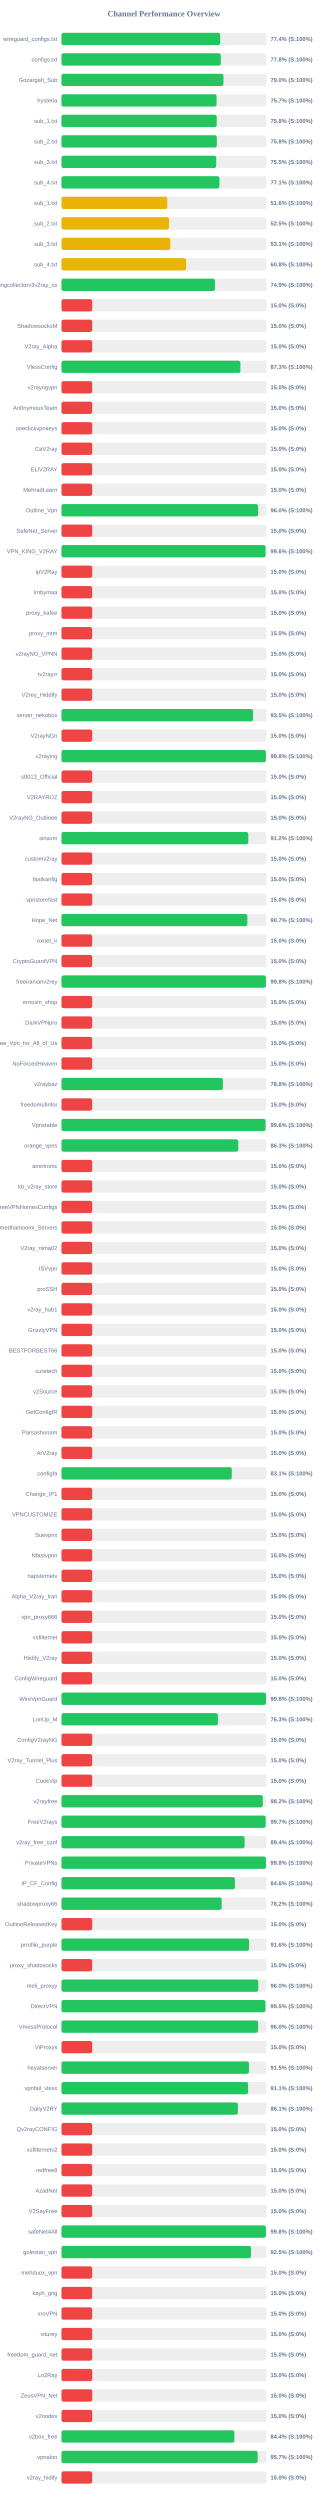
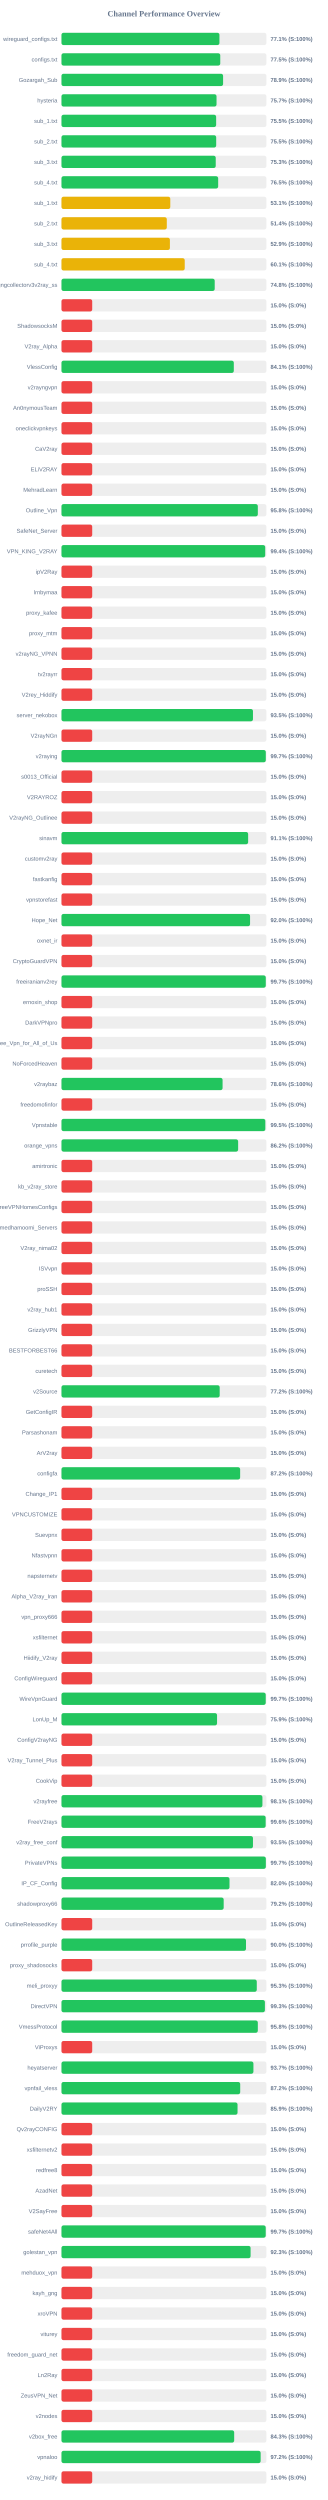
<svg xmlns="http://www.w3.org/2000/svg" width="800" height="6100" version="1.1">
  <style>
        .row { font: 14px Arial; fill: #64748b; }
        .score { font: bold 14px Arial; fill: #64748b; }
    </style>
  <text x="400" y="40" text-anchor="middle" font-size="20px" font-weight="bold" fill="#64748b">Channel Performance Overview</text>
  <rect x="150" y="80" width="500" height="30" fill="#eee" rx="5" />
-   <rect x="150" y="80" width="387.2" height="30" fill="#22c55e" rx="5" />
+   <rect x="150" y="80" width="385.45" height="30" fill="#22c55e" rx="5" />
  <text x="140" y="100" text-anchor="end" class="row">wireguard_configs.txt</text>
-   <text x="660" y="100" text-anchor="start" class="score">77.4% (S:100%)</text>
+   <text x="660" y="100" text-anchor="start" class="score">77.1% (S:100%)</text>
  <rect x="150" y="130" width="500" height="30" fill="#eee" rx="5" />
-   <rect x="150" y="130" width="388.85" height="30" fill="#22c55e" rx="5" />
+   <rect x="150" y="130" width="387.45" height="30" fill="#22c55e" rx="5" />
  <text x="140" y="150" text-anchor="end" class="row">configs.txt</text>
-   <text x="660" y="150" text-anchor="start" class="score">77.8% (S:100%)</text>
+   <text x="660" y="150" text-anchor="start" class="score">77.5% (S:100%)</text>
  <rect x="150" y="180" width="500" height="30" fill="#eee" rx="5" />
-   <rect x="150" y="180" width="395.25" height="30" fill="#22c55e" rx="5" />
+   <rect x="150" y="180" width="394.35" height="30" fill="#22c55e" rx="5" />
  <text x="140" y="200" text-anchor="end" class="row">Gozargah_Sub</text>
-   <text x="660" y="200" text-anchor="start" class="score">79.0% (S:100%)</text>
+   <text x="660" y="200" text-anchor="start" class="score">78.9% (S:100%)</text>
  <rect x="150" y="230" width="500" height="30" fill="#eee" rx="5" />
-   <rect x="150" y="230" width="378.4" height="30" fill="#22c55e" rx="5" />
+   <rect x="150" y="230" width="378.35" height="30" fill="#22c55e" rx="5" />
  <text x="140" y="250" text-anchor="end" class="row">hysteria</text>
  <text x="660" y="250" text-anchor="start" class="score">75.7% (S:100%)</text>
  <rect x="150" y="280" width="500" height="30" fill="#eee" rx="5" />
-   <rect x="150" y="280" width="378.75" height="30" fill="#22c55e" rx="5" />
+   <rect x="150" y="280" width="377.4" height="30" fill="#22c55e" rx="5" />
  <text x="140" y="300" text-anchor="end" class="row">sub_1.txt</text>
-   <text x="660" y="300" text-anchor="start" class="score">75.8% (S:100%)</text>
+   <text x="660" y="300" text-anchor="start" class="score">75.5% (S:100%)</text>
  <rect x="150" y="330" width="500" height="30" fill="#eee" rx="5" />
-   <rect x="150" y="330" width="379.0" height="30" fill="#22c55e" rx="5" />
+   <rect x="150" y="330" width="377.5" height="30" fill="#22c55e" rx="5" />
  <text x="140" y="350" text-anchor="end" class="row">sub_2.txt</text>
-   <text x="660" y="350" text-anchor="start" class="score">75.8% (S:100%)</text>
+   <text x="660" y="350" text-anchor="start" class="score">75.5% (S:100%)</text>
  <rect x="150" y="380" width="500" height="30" fill="#eee" rx="5" />
-   <rect x="150" y="380" width="377.5" height="30" fill="#22c55e" rx="5" />
+   <rect x="150" y="380" width="376.4" height="30" fill="#22c55e" rx="5" />
  <text x="140" y="400" text-anchor="end" class="row">sub_3.txt</text>
-   <text x="660" y="400" text-anchor="start" class="score">75.5% (S:100%)</text>
+   <text x="660" y="400" text-anchor="start" class="score">75.3% (S:100%)</text>
  <rect x="150" y="430" width="500" height="30" fill="#eee" rx="5" />
-   <rect x="150" y="430" width="385.4" height="30" fill="#22c55e" rx="5" />
+   <rect x="150" y="430" width="382.35" height="30" fill="#22c55e" rx="5" />
  <text x="140" y="450" text-anchor="end" class="row">sub_4.txt</text>
-   <text x="660" y="450" text-anchor="start" class="score">77.1% (S:100%)</text>
+   <text x="660" y="450" text-anchor="start" class="score">76.5% (S:100%)</text>
  <rect x="150" y="480" width="500" height="30" fill="#eee" rx="5" />
-   <rect x="150" y="480" width="258.2" height="30" fill="#eab308" rx="5" />
+   <rect x="150" y="480" width="265.5" height="30" fill="#eab308" rx="5" />
  <text x="140" y="500" text-anchor="end" class="row">sub_1.txt</text>
-   <text x="660" y="500" text-anchor="start" class="score">51.6% (S:100%)</text>
+   <text x="660" y="500" text-anchor="start" class="score">53.1% (S:100%)</text>
  <rect x="150" y="530" width="500" height="30" fill="#eee" rx="5" />
-   <rect x="150" y="530" width="262.35" height="30" fill="#eab308" rx="5" />
+   <rect x="150" y="530" width="257.0" height="30" fill="#eab308" rx="5" />
  <text x="140" y="550" text-anchor="end" class="row">sub_2.txt</text>
-   <text x="660" y="550" text-anchor="start" class="score">52.5% (S:100%)</text>
+   <text x="660" y="550" text-anchor="start" class="score">51.4% (S:100%)</text>
  <rect x="150" y="580" width="500" height="30" fill="#eee" rx="5" />
-   <rect x="150" y="580" width="265.7" height="30" fill="#eab308" rx="5" />
+   <rect x="150" y="580" width="264.55" height="30" fill="#eab308" rx="5" />
  <text x="140" y="600" text-anchor="end" class="row">sub_3.txt</text>
-   <text x="660" y="600" text-anchor="start" class="score">53.1% (S:100%)</text>
+   <text x="660" y="600" text-anchor="start" class="score">52.9% (S:100%)</text>
  <rect x="150" y="630" width="500" height="30" fill="#eee" rx="5" />
-   <rect x="150" y="630" width="304.15" height="30" fill="#eab308" rx="5" />
+   <rect x="150" y="630" width="300.75" height="30" fill="#eab308" rx="5" />
  <text x="140" y="650" text-anchor="end" class="row">sub_4.txt</text>
-   <text x="660" y="650" text-anchor="start" class="score">60.8% (S:100%)</text>
+   <text x="660" y="650" text-anchor="start" class="score">60.1% (S:100%)</text>
  <rect x="150" y="680" width="500" height="30" fill="#eee" rx="5" />
-   <rect x="150" y="680" width="374.5" height="30" fill="#22c55e" rx="5" />
+   <rect x="150" y="680" width="373.9" height="30" fill="#22c55e" rx="5" />
  <text x="140" y="700" text-anchor="end" class="row">kayhgngcollectorv3v2ray_ss</text>
-   <text x="660" y="700" text-anchor="start" class="score">74.9% (S:100%)</text>
+   <text x="660" y="700" text-anchor="start" class="score">74.8% (S:100%)</text>
  <rect x="150" y="730" width="500" height="30" fill="#eee" rx="5" />
  <rect x="150" y="730" width="75.0" height="30" fill="#ef4444" rx="5" />
  <text x="140" y="750" text-anchor="end" class="row" />
  <text x="660" y="750" text-anchor="start" class="score">15.0% (S:0%)</text>
  <rect x="150" y="780" width="500" height="30" fill="#eee" rx="5" />
  <rect x="150" y="780" width="75.0" height="30" fill="#ef4444" rx="5" />
  <text x="140" y="800" text-anchor="end" class="row">ShadowsocksM</text>
  <text x="660" y="800" text-anchor="start" class="score">15.0% (S:0%)</text>
  <rect x="150" y="830" width="500" height="30" fill="#eee" rx="5" />
  <rect x="150" y="830" width="75.0" height="30" fill="#ef4444" rx="5" />
  <text x="140" y="850" text-anchor="end" class="row">V2ray_Alpha</text>
  <text x="660" y="850" text-anchor="start" class="score">15.0% (S:0%)</text>
  <rect x="150" y="880" width="500" height="30" fill="#eee" rx="5" />
-   <rect x="150" y="880" width="436.55" height="30" fill="#22c55e" rx="5" />
+   <rect x="150" y="880" width="420.5" height="30" fill="#22c55e" rx="5" />
  <text x="140" y="900" text-anchor="end" class="row">VlessConfig</text>
-   <text x="660" y="900" text-anchor="start" class="score">87.3% (S:100%)</text>
+   <text x="660" y="900" text-anchor="start" class="score">84.1% (S:100%)</text>
  <rect x="150" y="930" width="500" height="30" fill="#eee" rx="5" />
  <rect x="150" y="930" width="75.0" height="30" fill="#ef4444" rx="5" />
  <text x="140" y="950" text-anchor="end" class="row">v2rayngvpn</text>
  <text x="660" y="950" text-anchor="start" class="score">15.0% (S:0%)</text>
  <rect x="150" y="980" width="500" height="30" fill="#eee" rx="5" />
  <rect x="150" y="980" width="75.0" height="30" fill="#ef4444" rx="5" />
  <text x="140" y="1000" text-anchor="end" class="row">An0nymousTeam</text>
  <text x="660" y="1000" text-anchor="start" class="score">15.0% (S:0%)</text>
  <rect x="150" y="1030" width="500" height="30" fill="#eee" rx="5" />
  <rect x="150" y="1030" width="75.0" height="30" fill="#ef4444" rx="5" />
  <text x="140" y="1050" text-anchor="end" class="row">oneclickvpnkeys</text>
  <text x="660" y="1050" text-anchor="start" class="score">15.0% (S:0%)</text>
  <rect x="150" y="1080" width="500" height="30" fill="#eee" rx="5" />
  <rect x="150" y="1080" width="75.0" height="30" fill="#ef4444" rx="5" />
  <text x="140" y="1100" text-anchor="end" class="row">CaV2ray</text>
  <text x="660" y="1100" text-anchor="start" class="score">15.0% (S:0%)</text>
  <rect x="150" y="1130" width="500" height="30" fill="#eee" rx="5" />
  <rect x="150" y="1130" width="75.0" height="30" fill="#ef4444" rx="5" />
  <text x="140" y="1150" text-anchor="end" class="row">ELiV2RAY</text>
  <text x="660" y="1150" text-anchor="start" class="score">15.0% (S:0%)</text>
  <rect x="150" y="1180" width="500" height="30" fill="#eee" rx="5" />
  <rect x="150" y="1180" width="75.0" height="30" fill="#ef4444" rx="5" />
  <text x="140" y="1200" text-anchor="end" class="row">MehradLearn</text>
  <text x="660" y="1200" text-anchor="start" class="score">15.0% (S:0%)</text>
  <rect x="150" y="1230" width="500" height="30" fill="#eee" rx="5" />
-   <rect x="150" y="1230" width="479.8" height="30" fill="#22c55e" rx="5" />
+   <rect x="150" y="1230" width="479.1" height="30" fill="#22c55e" rx="5" />
  <text x="140" y="1250" text-anchor="end" class="row">Outline_Vpn</text>
-   <text x="660" y="1250" text-anchor="start" class="score">96.0% (S:100%)</text>
+   <text x="660" y="1250" text-anchor="start" class="score">95.8% (S:100%)</text>
  <rect x="150" y="1280" width="500" height="30" fill="#eee" rx="5" />
  <rect x="150" y="1280" width="75.0" height="30" fill="#ef4444" rx="5" />
  <text x="140" y="1300" text-anchor="end" class="row">SafeNet_Server</text>
  <text x="660" y="1300" text-anchor="start" class="score">15.0% (S:0%)</text>
  <rect x="150" y="1330" width="500" height="30" fill="#eee" rx="5" />
-   <rect x="150" y="1330" width="497.95" height="30" fill="#22c55e" rx="5" />
+   <rect x="150" y="1330" width="497.1" height="30" fill="#22c55e" rx="5" />
  <text x="140" y="1350" text-anchor="end" class="row">VPN_KING_V2RAY</text>
-   <text x="660" y="1350" text-anchor="start" class="score">99.6% (S:100%)</text>
+   <text x="660" y="1350" text-anchor="start" class="score">99.4% (S:100%)</text>
  <rect x="150" y="1380" width="500" height="30" fill="#eee" rx="5" />
  <rect x="150" y="1380" width="75.0" height="30" fill="#ef4444" rx="5" />
  <text x="140" y="1400" text-anchor="end" class="row">ipV2Ray</text>
  <text x="660" y="1400" text-anchor="start" class="score">15.0% (S:0%)</text>
  <rect x="150" y="1430" width="500" height="30" fill="#eee" rx="5" />
  <rect x="150" y="1430" width="75.0" height="30" fill="#ef4444" rx="5" />
  <text x="140" y="1450" text-anchor="end" class="row">lrnbymaa</text>
  <text x="660" y="1450" text-anchor="start" class="score">15.0% (S:0%)</text>
  <rect x="150" y="1480" width="500" height="30" fill="#eee" rx="5" />
  <rect x="150" y="1480" width="75.0" height="30" fill="#ef4444" rx="5" />
  <text x="140" y="1500" text-anchor="end" class="row">proxy_kafee</text>
  <text x="660" y="1500" text-anchor="start" class="score">15.0% (S:0%)</text>
  <rect x="150" y="1530" width="500" height="30" fill="#eee" rx="5" />
  <rect x="150" y="1530" width="75.0" height="30" fill="#ef4444" rx="5" />
  <text x="140" y="1550" text-anchor="end" class="row">proxy_mtm</text>
  <text x="660" y="1550" text-anchor="start" class="score">15.0% (S:0%)</text>
  <rect x="150" y="1580" width="500" height="30" fill="#eee" rx="5" />
  <rect x="150" y="1580" width="75.0" height="30" fill="#ef4444" rx="5" />
  <text x="140" y="1600" text-anchor="end" class="row">v2rayNG_VPNN</text>
  <text x="660" y="1600" text-anchor="start" class="score">15.0% (S:0%)</text>
  <rect x="150" y="1630" width="500" height="30" fill="#eee" rx="5" />
  <rect x="150" y="1630" width="75.0" height="30" fill="#ef4444" rx="5" />
  <text x="140" y="1650" text-anchor="end" class="row">tv2rayrr</text>
  <text x="660" y="1650" text-anchor="start" class="score">15.0% (S:0%)</text>
  <rect x="150" y="1680" width="500" height="30" fill="#eee" rx="5" />
  <rect x="150" y="1680" width="75.0" height="30" fill="#ef4444" rx="5" />
  <text x="140" y="1700" text-anchor="end" class="row">V2rey_Hiddify</text>
  <text x="660" y="1700" text-anchor="start" class="score">15.0% (S:0%)</text>
  <rect x="150" y="1730" width="500" height="30" fill="#eee" rx="5" />
-   <rect x="150" y="1730" width="467.55" height="30" fill="#22c55e" rx="5" />
+   <rect x="150" y="1730" width="467.25" height="30" fill="#22c55e" rx="5" />
  <text x="140" y="1750" text-anchor="end" class="row">server_nekobox</text>
  <text x="660" y="1750" text-anchor="start" class="score">93.5% (S:100%)</text>
  <rect x="150" y="1780" width="500" height="30" fill="#eee" rx="5" />
  <rect x="150" y="1780" width="75.0" height="30" fill="#ef4444" rx="5" />
  <text x="140" y="1800" text-anchor="end" class="row">V2rayNGn</text>
  <text x="660" y="1800" text-anchor="start" class="score">15.0% (S:0%)</text>
  <rect x="150" y="1830" width="500" height="30" fill="#eee" rx="5" />
-   <rect x="150" y="1830" width="498.85" height="30" fill="#22c55e" rx="5" />
+   <rect x="150" y="1830" width="498.55" height="30" fill="#22c55e" rx="5" />
  <text x="140" y="1850" text-anchor="end" class="row">v2raying</text>
-   <text x="660" y="1850" text-anchor="start" class="score">99.8% (S:100%)</text>
+   <text x="660" y="1850" text-anchor="start" class="score">99.7% (S:100%)</text>
  <rect x="150" y="1880" width="500" height="30" fill="#eee" rx="5" />
  <rect x="150" y="1880" width="75.0" height="30" fill="#ef4444" rx="5" />
  <text x="140" y="1900" text-anchor="end" class="row">s0013_Official</text>
  <text x="660" y="1900" text-anchor="start" class="score">15.0% (S:0%)</text>
  <rect x="150" y="1930" width="500" height="30" fill="#eee" rx="5" />
  <rect x="150" y="1930" width="75.0" height="30" fill="#ef4444" rx="5" />
  <text x="140" y="1950" text-anchor="end" class="row">V2RAYROZ</text>
  <text x="660" y="1950" text-anchor="start" class="score">15.0% (S:0%)</text>
  <rect x="150" y="1980" width="500" height="30" fill="#eee" rx="5" />
  <rect x="150" y="1980" width="75.0" height="30" fill="#ef4444" rx="5" />
  <text x="140" y="2000" text-anchor="end" class="row">V2rayNG_Outlinee</text>
  <text x="660" y="2000" text-anchor="start" class="score">15.0% (S:0%)</text>
  <rect x="150" y="2030" width="500" height="30" fill="#eee" rx="5" />
-   <rect x="150" y="2030" width="455.8" height="30" fill="#22c55e" rx="5" />
+   <rect x="150" y="2030" width="455.45" height="30" fill="#22c55e" rx="5" />
  <text x="140" y="2050" text-anchor="end" class="row">sinavm</text>
-   <text x="660" y="2050" text-anchor="start" class="score">91.2% (S:100%)</text>
+   <text x="660" y="2050" text-anchor="start" class="score">91.1% (S:100%)</text>
  <rect x="150" y="2080" width="500" height="30" fill="#eee" rx="5" />
  <rect x="150" y="2080" width="75.0" height="30" fill="#ef4444" rx="5" />
  <text x="140" y="2100" text-anchor="end" class="row">customv2ray</text>
  <text x="660" y="2100" text-anchor="start" class="score">15.0% (S:0%)</text>
  <rect x="150" y="2130" width="500" height="30" fill="#eee" rx="5" />
  <rect x="150" y="2130" width="75.0" height="30" fill="#ef4444" rx="5" />
  <text x="140" y="2150" text-anchor="end" class="row">fastkanfig</text>
  <text x="660" y="2150" text-anchor="start" class="score">15.0% (S:0%)</text>
  <rect x="150" y="2180" width="500" height="30" fill="#eee" rx="5" />
  <rect x="150" y="2180" width="75.0" height="30" fill="#ef4444" rx="5" />
  <text x="140" y="2200" text-anchor="end" class="row">vpnstorefast</text>
  <text x="660" y="2200" text-anchor="start" class="score">15.0% (S:0%)</text>
  <rect x="150" y="2230" width="500" height="30" fill="#eee" rx="5" />
-   <rect x="150" y="2230" width="453.5" height="30" fill="#22c55e" rx="5" />
+   <rect x="150" y="2230" width="460.15" height="30" fill="#22c55e" rx="5" />
  <text x="140" y="2250" text-anchor="end" class="row">Hope_Net</text>
-   <text x="660" y="2250" text-anchor="start" class="score">90.7% (S:100%)</text>
+   <text x="660" y="2250" text-anchor="start" class="score">92.0% (S:100%)</text>
  <rect x="150" y="2280" width="500" height="30" fill="#eee" rx="5" />
  <rect x="150" y="2280" width="75.0" height="30" fill="#ef4444" rx="5" />
  <text x="140" y="2300" text-anchor="end" class="row">oxnet_ir</text>
  <text x="660" y="2300" text-anchor="start" class="score">15.0% (S:0%)</text>
  <rect x="150" y="2330" width="500" height="30" fill="#eee" rx="5" />
  <rect x="150" y="2330" width="75.0" height="30" fill="#ef4444" rx="5" />
  <text x="140" y="2350" text-anchor="end" class="row">CryptoGuardVPN</text>
  <text x="660" y="2350" text-anchor="start" class="score">15.0% (S:0%)</text>
  <rect x="150" y="2380" width="500" height="30" fill="#eee" rx="5" />
-   <rect x="150" y="2380" width="498.95" height="30" fill="#22c55e" rx="5" />
+   <rect x="150" y="2380" width="498.5" height="30" fill="#22c55e" rx="5" />
  <text x="140" y="2400" text-anchor="end" class="row">freeiranianv2rey</text>
-   <text x="660" y="2400" text-anchor="start" class="score">99.8% (S:100%)</text>
+   <text x="660" y="2400" text-anchor="start" class="score">99.7% (S:100%)</text>
  <rect x="150" y="2430" width="500" height="30" fill="#eee" rx="5" />
  <rect x="150" y="2430" width="75.0" height="30" fill="#ef4444" rx="5" />
  <text x="140" y="2450" text-anchor="end" class="row">ernoxin_shop</text>
  <text x="660" y="2450" text-anchor="start" class="score">15.0% (S:0%)</text>
  <rect x="150" y="2480" width="500" height="30" fill="#eee" rx="5" />
  <rect x="150" y="2480" width="75.0" height="30" fill="#ef4444" rx="5" />
  <text x="140" y="2500" text-anchor="end" class="row">DarkVPNpro</text>
  <text x="660" y="2500" text-anchor="start" class="score">15.0% (S:0%)</text>
  <rect x="150" y="2530" width="500" height="30" fill="#eee" rx="5" />
  <rect x="150" y="2530" width="75.0" height="30" fill="#ef4444" rx="5" />
  <text x="140" y="2550" text-anchor="end" class="row">Free_Vpn_for_All_of_Us</text>
  <text x="660" y="2550" text-anchor="start" class="score">15.0% (S:0%)</text>
  <rect x="150" y="2580" width="500" height="30" fill="#eee" rx="5" />
  <rect x="150" y="2580" width="75.0" height="30" fill="#ef4444" rx="5" />
  <text x="140" y="2600" text-anchor="end" class="row">NoForcedHeaven</text>
  <text x="660" y="2600" text-anchor="start" class="score">15.0% (S:0%)</text>
  <rect x="150" y="2630" width="500" height="30" fill="#eee" rx="5" />
-   <rect x="150" y="2630" width="393.9" height="30" fill="#22c55e" rx="5" />
+   <rect x="150" y="2630" width="393.1" height="30" fill="#22c55e" rx="5" />
  <text x="140" y="2650" text-anchor="end" class="row">v2raybaz</text>
-   <text x="660" y="2650" text-anchor="start" class="score">78.8% (S:100%)</text>
+   <text x="660" y="2650" text-anchor="start" class="score">78.6% (S:100%)</text>
  <rect x="150" y="2680" width="500" height="30" fill="#eee" rx="5" />
  <rect x="150" y="2680" width="75.0" height="30" fill="#ef4444" rx="5" />
  <text x="140" y="2700" text-anchor="end" class="row">freedomofinfor</text>
  <text x="660" y="2700" text-anchor="start" class="score">15.0% (S:0%)</text>
  <rect x="150" y="2730" width="500" height="30" fill="#eee" rx="5" />
-   <rect x="150" y="2730" width="497.95" height="30" fill="#22c55e" rx="5" />
+   <rect x="150" y="2730" width="497.35" height="30" fill="#22c55e" rx="5" />
  <text x="140" y="2750" text-anchor="end" class="row">Vpnstable</text>
-   <text x="660" y="2750" text-anchor="start" class="score">99.6% (S:100%)</text>
+   <text x="660" y="2750" text-anchor="start" class="score">99.5% (S:100%)</text>
  <rect x="150" y="2780" width="500" height="30" fill="#eee" rx="5" />
-   <rect x="150" y="2780" width="431.4" height="30" fill="#22c55e" rx="5" />
+   <rect x="150" y="2780" width="431.05" height="30" fill="#22c55e" rx="5" />
  <text x="140" y="2800" text-anchor="end" class="row">orange_vpns</text>
-   <text x="660" y="2800" text-anchor="start" class="score">86.3% (S:100%)</text>
+   <text x="660" y="2800" text-anchor="start" class="score">86.2% (S:100%)</text>
  <rect x="150" y="2830" width="500" height="30" fill="#eee" rx="5" />
  <rect x="150" y="2830" width="75.0" height="30" fill="#ef4444" rx="5" />
  <text x="140" y="2850" text-anchor="end" class="row">amirtronic</text>
  <text x="660" y="2850" text-anchor="start" class="score">15.0% (S:0%)</text>
  <rect x="150" y="2880" width="500" height="30" fill="#eee" rx="5" />
  <rect x="150" y="2880" width="75.0" height="30" fill="#ef4444" rx="5" />
  <text x="140" y="2900" text-anchor="end" class="row">kb_v2ray_store</text>
  <text x="660" y="2900" text-anchor="start" class="score">15.0% (S:0%)</text>
  <rect x="150" y="2930" width="500" height="30" fill="#eee" rx="5" />
  <rect x="150" y="2930" width="75.0" height="30" fill="#ef4444" rx="5" />
  <text x="140" y="2950" text-anchor="end" class="row">FreeVPNHomesConfigs</text>
  <text x="660" y="2950" text-anchor="start" class="score">15.0% (S:0%)</text>
  <rect x="150" y="2980" width="500" height="30" fill="#eee" rx="5" />
  <rect x="150" y="2980" width="75.0" height="30" fill="#ef4444" rx="5" />
  <text x="140" y="3000" text-anchor="end" class="row">Ahmedhamoomi_Servers</text>
  <text x="660" y="3000" text-anchor="start" class="score">15.0% (S:0%)</text>
  <rect x="150" y="3030" width="500" height="30" fill="#eee" rx="5" />
  <rect x="150" y="3030" width="75.0" height="30" fill="#ef4444" rx="5" />
  <text x="140" y="3050" text-anchor="end" class="row">V2ray_nima02</text>
  <text x="660" y="3050" text-anchor="start" class="score">15.0% (S:0%)</text>
  <rect x="150" y="3080" width="500" height="30" fill="#eee" rx="5" />
  <rect x="150" y="3080" width="75.0" height="30" fill="#ef4444" rx="5" />
  <text x="140" y="3100" text-anchor="end" class="row">ISVvpn</text>
  <text x="660" y="3100" text-anchor="start" class="score">15.0% (S:0%)</text>
  <rect x="150" y="3130" width="500" height="30" fill="#eee" rx="5" />
  <rect x="150" y="3130" width="75.0" height="30" fill="#ef4444" rx="5" />
  <text x="140" y="3150" text-anchor="end" class="row">proSSH</text>
  <text x="660" y="3150" text-anchor="start" class="score">15.0% (S:0%)</text>
  <rect x="150" y="3180" width="500" height="30" fill="#eee" rx="5" />
  <rect x="150" y="3180" width="75.0" height="30" fill="#ef4444" rx="5" />
  <text x="140" y="3200" text-anchor="end" class="row">v2ray_hub1</text>
  <text x="660" y="3200" text-anchor="start" class="score">15.0% (S:0%)</text>
  <rect x="150" y="3230" width="500" height="30" fill="#eee" rx="5" />
  <rect x="150" y="3230" width="75.0" height="30" fill="#ef4444" rx="5" />
  <text x="140" y="3250" text-anchor="end" class="row">GrizzlyVPN</text>
  <text x="660" y="3250" text-anchor="start" class="score">15.0% (S:0%)</text>
  <rect x="150" y="3280" width="500" height="30" fill="#eee" rx="5" />
  <rect x="150" y="3280" width="75.0" height="30" fill="#ef4444" rx="5" />
  <text x="140" y="3300" text-anchor="end" class="row">BESTFORBEST66</text>
  <text x="660" y="3300" text-anchor="start" class="score">15.0% (S:0%)</text>
  <rect x="150" y="3330" width="500" height="30" fill="#eee" rx="5" />
  <rect x="150" y="3330" width="75.0" height="30" fill="#ef4444" rx="5" />
  <text x="140" y="3350" text-anchor="end" class="row">curetech</text>
  <text x="660" y="3350" text-anchor="start" class="score">15.0% (S:0%)</text>
  <rect x="150" y="3380" width="500" height="30" fill="#eee" rx="5" />
-   <rect x="150" y="3380" width="75.0" height="30" fill="#ef4444" rx="5" />
+   <rect x="150" y="3380" width="386.05" height="30" fill="#22c55e" rx="5" />
  <text x="140" y="3400" text-anchor="end" class="row">v2Source</text>
-   <text x="660" y="3400" text-anchor="start" class="score">15.0% (S:0%)</text>
+   <text x="660" y="3400" text-anchor="start" class="score">77.2% (S:100%)</text>
  <rect x="150" y="3430" width="500" height="30" fill="#eee" rx="5" />
  <rect x="150" y="3430" width="75.0" height="30" fill="#ef4444" rx="5" />
  <text x="140" y="3450" text-anchor="end" class="row">GetConfigIR</text>
  <text x="660" y="3450" text-anchor="start" class="score">15.0% (S:0%)</text>
  <rect x="150" y="3480" width="500" height="30" fill="#eee" rx="5" />
  <rect x="150" y="3480" width="75.0" height="30" fill="#ef4444" rx="5" />
  <text x="140" y="3500" text-anchor="end" class="row">Parsashonam</text>
  <text x="660" y="3500" text-anchor="start" class="score">15.0% (S:0%)</text>
  <rect x="150" y="3530" width="500" height="30" fill="#eee" rx="5" />
  <rect x="150" y="3530" width="75.0" height="30" fill="#ef4444" rx="5" />
  <text x="140" y="3550" text-anchor="end" class="row">ArV2ray</text>
  <text x="660" y="3550" text-anchor="start" class="score">15.0% (S:0%)</text>
  <rect x="150" y="3580" width="500" height="30" fill="#eee" rx="5" />
-   <rect x="150" y="3580" width="415.55" height="30" fill="#22c55e" rx="5" />
+   <rect x="150" y="3580" width="435.95" height="30" fill="#22c55e" rx="5" />
  <text x="140" y="3600" text-anchor="end" class="row">configfa</text>
-   <text x="660" y="3600" text-anchor="start" class="score">83.1% (S:100%)</text>
+   <text x="660" y="3600" text-anchor="start" class="score">87.2% (S:100%)</text>
  <rect x="150" y="3630" width="500" height="30" fill="#eee" rx="5" />
  <rect x="150" y="3630" width="75.0" height="30" fill="#ef4444" rx="5" />
  <text x="140" y="3650" text-anchor="end" class="row">Change_IP1</text>
  <text x="660" y="3650" text-anchor="start" class="score">15.0% (S:0%)</text>
  <rect x="150" y="3680" width="500" height="30" fill="#eee" rx="5" />
  <rect x="150" y="3680" width="75.0" height="30" fill="#ef4444" rx="5" />
  <text x="140" y="3700" text-anchor="end" class="row">VPNCUSTOMIZE</text>
  <text x="660" y="3700" text-anchor="start" class="score">15.0% (S:0%)</text>
  <rect x="150" y="3730" width="500" height="30" fill="#eee" rx="5" />
  <rect x="150" y="3730" width="75.0" height="30" fill="#ef4444" rx="5" />
  <text x="140" y="3750" text-anchor="end" class="row">Suevpnx</text>
  <text x="660" y="3750" text-anchor="start" class="score">15.0% (S:0%)</text>
  <rect x="150" y="3780" width="500" height="30" fill="#eee" rx="5" />
  <rect x="150" y="3780" width="75.0" height="30" fill="#ef4444" rx="5" />
  <text x="140" y="3800" text-anchor="end" class="row">Nfastvpnn</text>
  <text x="660" y="3800" text-anchor="start" class="score">15.0% (S:0%)</text>
  <rect x="150" y="3830" width="500" height="30" fill="#eee" rx="5" />
  <rect x="150" y="3830" width="75.0" height="30" fill="#ef4444" rx="5" />
  <text x="140" y="3850" text-anchor="end" class="row">napsternetv</text>
  <text x="660" y="3850" text-anchor="start" class="score">15.0% (S:0%)</text>
  <rect x="150" y="3880" width="500" height="30" fill="#eee" rx="5" />
  <rect x="150" y="3880" width="75.0" height="30" fill="#ef4444" rx="5" />
  <text x="140" y="3900" text-anchor="end" class="row">Alpha_V2ray_Iran</text>
  <text x="660" y="3900" text-anchor="start" class="score">15.0% (S:0%)</text>
  <rect x="150" y="3930" width="500" height="30" fill="#eee" rx="5" />
  <rect x="150" y="3930" width="75.0" height="30" fill="#ef4444" rx="5" />
  <text x="140" y="3950" text-anchor="end" class="row">vpn_proxy666</text>
  <text x="660" y="3950" text-anchor="start" class="score">15.0% (S:0%)</text>
  <rect x="150" y="3980" width="500" height="30" fill="#eee" rx="5" />
  <rect x="150" y="3980" width="75.0" height="30" fill="#ef4444" rx="5" />
  <text x="140" y="4000" text-anchor="end" class="row">xsfilternet</text>
  <text x="660" y="4000" text-anchor="start" class="score">15.0% (S:0%)</text>
  <rect x="150" y="4030" width="500" height="30" fill="#eee" rx="5" />
  <rect x="150" y="4030" width="75.0" height="30" fill="#ef4444" rx="5" />
  <text x="140" y="4050" text-anchor="end" class="row">Hiidify_V2ray</text>
  <text x="660" y="4050" text-anchor="start" class="score">15.0% (S:0%)</text>
  <rect x="150" y="4080" width="500" height="30" fill="#eee" rx="5" />
  <rect x="150" y="4080" width="75.0" height="30" fill="#ef4444" rx="5" />
  <text x="140" y="4100" text-anchor="end" class="row">ConfigWireguard</text>
  <text x="660" y="4100" text-anchor="start" class="score">15.0% (S:0%)</text>
  <rect x="150" y="4130" width="500" height="30" fill="#eee" rx="5" />
-   <rect x="150" y="4130" width="499.05" height="30" fill="#22c55e" rx="5" />
+   <rect x="150" y="4130" width="498.35" height="30" fill="#22c55e" rx="5" />
  <text x="140" y="4150" text-anchor="end" class="row">WireVpnGuard</text>
-   <text x="660" y="4150" text-anchor="start" class="score">99.8% (S:100%)</text>
+   <text x="660" y="4150" text-anchor="start" class="score">99.7% (S:100%)</text>
  <rect x="150" y="4180" width="500" height="30" fill="#eee" rx="5" />
-   <rect x="150" y="4180" width="381.7" height="30" fill="#22c55e" rx="5" />
+   <rect x="150" y="4180" width="379.6" height="30" fill="#22c55e" rx="5" />
  <text x="140" y="4200" text-anchor="end" class="row">LonUp_M</text>
-   <text x="660" y="4200" text-anchor="start" class="score">76.3% (S:100%)</text>
+   <text x="660" y="4200" text-anchor="start" class="score">75.9% (S:100%)</text>
  <rect x="150" y="4230" width="500" height="30" fill="#eee" rx="5" />
  <rect x="150" y="4230" width="75.0" height="30" fill="#ef4444" rx="5" />
  <text x="140" y="4250" text-anchor="end" class="row">ConfigV2rayNG</text>
  <text x="660" y="4250" text-anchor="start" class="score">15.0% (S:0%)</text>
  <rect x="150" y="4280" width="500" height="30" fill="#eee" rx="5" />
  <rect x="150" y="4280" width="75.0" height="30" fill="#ef4444" rx="5" />
  <text x="140" y="4300" text-anchor="end" class="row">V2ray_Tunnel_Plus</text>
  <text x="660" y="4300" text-anchor="start" class="score">15.0% (S:0%)</text>
  <rect x="150" y="4330" width="500" height="30" fill="#eee" rx="5" />
  <rect x="150" y="4330" width="75.0" height="30" fill="#ef4444" rx="5" />
  <text x="140" y="4350" text-anchor="end" class="row">CookVip</text>
  <text x="660" y="4350" text-anchor="start" class="score">15.0% (S:0%)</text>
  <rect x="150" y="4380" width="500" height="30" fill="#eee" rx="5" />
-   <rect x="150" y="4380" width="491.2" height="30" fill="#22c55e" rx="5" />
+   <rect x="150" y="4380" width="490.3" height="30" fill="#22c55e" rx="5" />
  <text x="140" y="4400" text-anchor="end" class="row">v2rayfree</text>
-   <text x="660" y="4400" text-anchor="start" class="score">98.2% (S:100%)</text>
+   <text x="660" y="4400" text-anchor="start" class="score">98.1% (S:100%)</text>
  <rect x="150" y="4430" width="500" height="30" fill="#eee" rx="5" />
-   <rect x="150" y="4430" width="498.25" height="30" fill="#22c55e" rx="5" />
+   <rect x="150" y="4430" width="498.2" height="30" fill="#22c55e" rx="5" />
  <text x="140" y="4450" text-anchor="end" class="row">FreeV2rays</text>
-   <text x="660" y="4450" text-anchor="start" class="score">99.7% (S:100%)</text>
+   <text x="660" y="4450" text-anchor="start" class="score">99.6% (S:100%)</text>
  <rect x="150" y="4480" width="500" height="30" fill="#eee" rx="5" />
-   <rect x="150" y="4480" width="446.85" height="30" fill="#22c55e" rx="5" />
+   <rect x="150" y="4480" width="467.25" height="30" fill="#22c55e" rx="5" />
  <text x="140" y="4500" text-anchor="end" class="row">v2ray_free_conf</text>
-   <text x="660" y="4500" text-anchor="start" class="score">89.4% (S:100%)</text>
+   <text x="660" y="4500" text-anchor="start" class="score">93.5% (S:100%)</text>
  <rect x="150" y="4530" width="500" height="30" fill="#eee" rx="5" />
-   <rect x="150" y="4530" width="499.0" height="30" fill="#22c55e" rx="5" />
+   <rect x="150" y="4530" width="498.65" height="30" fill="#22c55e" rx="5" />
  <text x="140" y="4550" text-anchor="end" class="row">PrivateVPNs</text>
-   <text x="660" y="4550" text-anchor="start" class="score">99.8% (S:100%)</text>
+   <text x="660" y="4550" text-anchor="start" class="score">99.7% (S:100%)</text>
  <rect x="150" y="4580" width="500" height="30" fill="#eee" rx="5" />
-   <rect x="150" y="4580" width="423.15" height="30" fill="#22c55e" rx="5" />
+   <rect x="150" y="4580" width="410.0" height="30" fill="#22c55e" rx="5" />
  <text x="140" y="4600" text-anchor="end" class="row">IP_CF_Config</text>
-   <text x="660" y="4600" text-anchor="start" class="score">84.6% (S:100%)</text>
+   <text x="660" y="4600" text-anchor="start" class="score">82.0% (S:100%)</text>
  <rect x="150" y="4630" width="500" height="30" fill="#eee" rx="5" />
-   <rect x="150" y="4630" width="390.95" height="30" fill="#22c55e" rx="5" />
+   <rect x="150" y="4630" width="395.8" height="30" fill="#22c55e" rx="5" />
  <text x="140" y="4650" text-anchor="end" class="row">shadowproxy66</text>
-   <text x="660" y="4650" text-anchor="start" class="score">78.2% (S:100%)</text>
+   <text x="660" y="4650" text-anchor="start" class="score">79.2% (S:100%)</text>
  <rect x="150" y="4680" width="500" height="30" fill="#eee" rx="5" />
  <rect x="150" y="4680" width="75.0" height="30" fill="#ef4444" rx="5" />
  <text x="140" y="4700" text-anchor="end" class="row">OutlineReleasedKey</text>
  <text x="660" y="4700" text-anchor="start" class="score">15.0% (S:0%)</text>
  <rect x="150" y="4730" width="500" height="30" fill="#eee" rx="5" />
-   <rect x="150" y="4730" width="457.8" height="30" fill="#22c55e" rx="5" />
+   <rect x="150" y="4730" width="450.25" height="30" fill="#22c55e" rx="5" />
  <text x="140" y="4750" text-anchor="end" class="row">prrofile_purple</text>
-   <text x="660" y="4750" text-anchor="start" class="score">91.6% (S:100%)</text>
+   <text x="660" y="4750" text-anchor="start" class="score">90.0% (S:100%)</text>
  <rect x="150" y="4780" width="500" height="30" fill="#eee" rx="5" />
  <rect x="150" y="4780" width="75.0" height="30" fill="#ef4444" rx="5" />
  <text x="140" y="4800" text-anchor="end" class="row">proxy_shadosocks</text>
  <text x="660" y="4800" text-anchor="start" class="score">15.0% (S:0%)</text>
  <rect x="150" y="4830" width="500" height="30" fill="#eee" rx="5" />
-   <rect x="150" y="4830" width="480.25" height="30" fill="#22c55e" rx="5" />
+   <rect x="150" y="4830" width="476.55" height="30" fill="#22c55e" rx="5" />
  <text x="140" y="4850" text-anchor="end" class="row">meli_proxyy</text>
-   <text x="660" y="4850" text-anchor="start" class="score">96.0% (S:100%)</text>
+   <text x="660" y="4850" text-anchor="start" class="score">95.3% (S:100%)</text>
  <rect x="150" y="4880" width="500" height="30" fill="#eee" rx="5" />
-   <rect x="150" y="4880" width="497.65" height="30" fill="#22c55e" rx="5" />
+   <rect x="150" y="4880" width="496.35" height="30" fill="#22c55e" rx="5" />
  <text x="140" y="4900" text-anchor="end" class="row">DirectVPN</text>
-   <text x="660" y="4900" text-anchor="start" class="score">99.5% (S:100%)</text>
+   <text x="660" y="4900" text-anchor="start" class="score">99.3% (S:100%)</text>
  <rect x="150" y="4930" width="500" height="30" fill="#eee" rx="5" />
-   <rect x="150" y="4930" width="479.8" height="30" fill="#22c55e" rx="5" />
+   <rect x="150" y="4930" width="479.1" height="30" fill="#22c55e" rx="5" />
  <text x="140" y="4950" text-anchor="end" class="row">VmessProtocol</text>
-   <text x="660" y="4950" text-anchor="start" class="score">96.0% (S:100%)</text>
+   <text x="660" y="4950" text-anchor="start" class="score">95.8% (S:100%)</text>
  <rect x="150" y="4980" width="500" height="30" fill="#eee" rx="5" />
  <rect x="150" y="4980" width="75.0" height="30" fill="#ef4444" rx="5" />
  <text x="140" y="5000" text-anchor="end" class="row">ViProxys</text>
  <text x="660" y="5000" text-anchor="start" class="score">15.0% (S:0%)</text>
  <rect x="150" y="5030" width="500" height="30" fill="#eee" rx="5" />
-   <rect x="150" y="5030" width="457.4" height="30" fill="#22c55e" rx="5" />
+   <rect x="150" y="5030" width="468.35" height="30" fill="#22c55e" rx="5" />
  <text x="140" y="5050" text-anchor="end" class="row">heyatserver</text>
-   <text x="660" y="5050" text-anchor="start" class="score">91.5% (S:100%)</text>
+   <text x="660" y="5050" text-anchor="start" class="score">93.7% (S:100%)</text>
  <rect x="150" y="5080" width="500" height="30" fill="#eee" rx="5" />
-   <rect x="150" y="5080" width="455.3" height="30" fill="#22c55e" rx="5" />
+   <rect x="150" y="5080" width="436.1" height="30" fill="#22c55e" rx="5" />
  <text x="140" y="5100" text-anchor="end" class="row">vpnfail_vless</text>
-   <text x="660" y="5100" text-anchor="start" class="score">91.1% (S:100%)</text>
+   <text x="660" y="5100" text-anchor="start" class="score">87.2% (S:100%)</text>
  <rect x="150" y="5130" width="500" height="30" fill="#eee" rx="5" />
-   <rect x="150" y="5130" width="430.45" height="30" fill="#22c55e" rx="5" />
+   <rect x="150" y="5130" width="429.6" height="30" fill="#22c55e" rx="5" />
  <text x="140" y="5150" text-anchor="end" class="row">DailyV2RY</text>
-   <text x="660" y="5150" text-anchor="start" class="score">86.1% (S:100%)</text>
+   <text x="660" y="5150" text-anchor="start" class="score">85.9% (S:100%)</text>
  <rect x="150" y="5180" width="500" height="30" fill="#eee" rx="5" />
  <rect x="150" y="5180" width="75.0" height="30" fill="#ef4444" rx="5" />
  <text x="140" y="5200" text-anchor="end" class="row">Qv2rayCONFIG</text>
  <text x="660" y="5200" text-anchor="start" class="score">15.0% (S:0%)</text>
  <rect x="150" y="5230" width="500" height="30" fill="#eee" rx="5" />
  <rect x="150" y="5230" width="75.0" height="30" fill="#ef4444" rx="5" />
  <text x="140" y="5250" text-anchor="end" class="row">xsfilternetv2</text>
  <text x="660" y="5250" text-anchor="start" class="score">15.0% (S:0%)</text>
  <rect x="150" y="5280" width="500" height="30" fill="#eee" rx="5" />
  <rect x="150" y="5280" width="75.0" height="30" fill="#ef4444" rx="5" />
  <text x="140" y="5300" text-anchor="end" class="row">redfree8</text>
  <text x="660" y="5300" text-anchor="start" class="score">15.0% (S:0%)</text>
  <rect x="150" y="5330" width="500" height="30" fill="#eee" rx="5" />
  <rect x="150" y="5330" width="75.0" height="30" fill="#ef4444" rx="5" />
  <text x="140" y="5350" text-anchor="end" class="row">AzadNet</text>
  <text x="660" y="5350" text-anchor="start" class="score">15.0% (S:0%)</text>
  <rect x="150" y="5380" width="500" height="30" fill="#eee" rx="5" />
  <rect x="150" y="5380" width="75.0" height="30" fill="#ef4444" rx="5" />
  <text x="140" y="5400" text-anchor="end" class="row">V2SayFree</text>
  <text x="660" y="5400" text-anchor="start" class="score">15.0% (S:0%)</text>
  <rect x="150" y="5430" width="500" height="30" fill="#eee" rx="5" />
-   <rect x="150" y="5430" width="498.8" height="30" fill="#22c55e" rx="5" />
+   <rect x="150" y="5430" width="498.35" height="30" fill="#22c55e" rx="5" />
  <text x="140" y="5450" text-anchor="end" class="row">safeNet4All</text>
-   <text x="660" y="5450" text-anchor="start" class="score">99.8% (S:100%)</text>
+   <text x="660" y="5450" text-anchor="start" class="score">99.7% (S:100%)</text>
  <rect x="150" y="5480" width="500" height="30" fill="#eee" rx="5" />
-   <rect x="150" y="5480" width="462.4" height="30" fill="#22c55e" rx="5" />
+   <rect x="150" y="5480" width="461.45" height="30" fill="#22c55e" rx="5" />
  <text x="140" y="5500" text-anchor="end" class="row">golestan_vpn</text>
-   <text x="660" y="5500" text-anchor="start" class="score">92.5% (S:100%)</text>
+   <text x="660" y="5500" text-anchor="start" class="score">92.3% (S:100%)</text>
  <rect x="150" y="5530" width="500" height="30" fill="#eee" rx="5" />
  <rect x="150" y="5530" width="75.0" height="30" fill="#ef4444" rx="5" />
  <text x="140" y="5550" text-anchor="end" class="row">mehduox_vpn</text>
  <text x="660" y="5550" text-anchor="start" class="score">15.0% (S:0%)</text>
  <rect x="150" y="5580" width="500" height="30" fill="#eee" rx="5" />
  <rect x="150" y="5580" width="75.0" height="30" fill="#ef4444" rx="5" />
  <text x="140" y="5600" text-anchor="end" class="row">kayh_gng</text>
  <text x="660" y="5600" text-anchor="start" class="score">15.0% (S:0%)</text>
  <rect x="150" y="5630" width="500" height="30" fill="#eee" rx="5" />
  <rect x="150" y="5630" width="75.0" height="30" fill="#ef4444" rx="5" />
  <text x="140" y="5650" text-anchor="end" class="row">xroVPN</text>
  <text x="660" y="5650" text-anchor="start" class="score">15.0% (S:0%)</text>
  <rect x="150" y="5680" width="500" height="30" fill="#eee" rx="5" />
  <rect x="150" y="5680" width="75.0" height="30" fill="#ef4444" rx="5" />
  <text x="140" y="5700" text-anchor="end" class="row">viturey</text>
  <text x="660" y="5700" text-anchor="start" class="score">15.0% (S:0%)</text>
  <rect x="150" y="5730" width="500" height="30" fill="#eee" rx="5" />
  <rect x="150" y="5730" width="75.0" height="30" fill="#ef4444" rx="5" />
  <text x="140" y="5750" text-anchor="end" class="row">freedom_guard_net</text>
  <text x="660" y="5750" text-anchor="start" class="score">15.0% (S:0%)</text>
  <rect x="150" y="5780" width="500" height="30" fill="#eee" rx="5" />
  <rect x="150" y="5780" width="75.0" height="30" fill="#ef4444" rx="5" />
  <text x="140" y="5800" text-anchor="end" class="row">Ln2Ray</text>
  <text x="660" y="5800" text-anchor="start" class="score">15.0% (S:0%)</text>
  <rect x="150" y="5830" width="500" height="30" fill="#eee" rx="5" />
  <rect x="150" y="5830" width="75.0" height="30" fill="#ef4444" rx="5" />
  <text x="140" y="5850" text-anchor="end" class="row">ZeusVPN_Net</text>
  <text x="660" y="5850" text-anchor="start" class="score">15.0% (S:0%)</text>
  <rect x="150" y="5880" width="500" height="30" fill="#eee" rx="5" />
  <rect x="150" y="5880" width="75.0" height="30" fill="#ef4444" rx="5" />
  <text x="140" y="5900" text-anchor="end" class="row">v2nodes</text>
  <text x="660" y="5900" text-anchor="start" class="score">15.0% (S:0%)</text>
  <rect x="150" y="5930" width="500" height="30" fill="#eee" rx="5" />
-   <rect x="150" y="5930" width="421.85" height="30" fill="#22c55e" rx="5" />
+   <rect x="150" y="5930" width="421.4" height="30" fill="#22c55e" rx="5" />
  <text x="140" y="5950" text-anchor="end" class="row">v2box_free</text>
-   <text x="660" y="5950" text-anchor="start" class="score">84.4% (S:100%)</text>
+   <text x="660" y="5950" text-anchor="start" class="score">84.3% (S:100%)</text>
  <rect x="150" y="5980" width="500" height="30" fill="#eee" rx="5" />
-   <rect x="150" y="5980" width="478.7" height="30" fill="#22c55e" rx="5" />
+   <rect x="150" y="5980" width="486.0" height="30" fill="#22c55e" rx="5" />
  <text x="140" y="6000" text-anchor="end" class="row">vpnaloo</text>
-   <text x="660" y="6000" text-anchor="start" class="score">95.7% (S:100%)</text>
+   <text x="660" y="6000" text-anchor="start" class="score">97.2% (S:100%)</text>
  <rect x="150" y="6030" width="500" height="30" fill="#eee" rx="5" />
  <rect x="150" y="6030" width="75.0" height="30" fill="#ef4444" rx="5" />
  <text x="140" y="6050" text-anchor="end" class="row">v2ray_hidify</text>
  <text x="660" y="6050" text-anchor="start" class="score">15.0% (S:0%)</text>
</svg>
